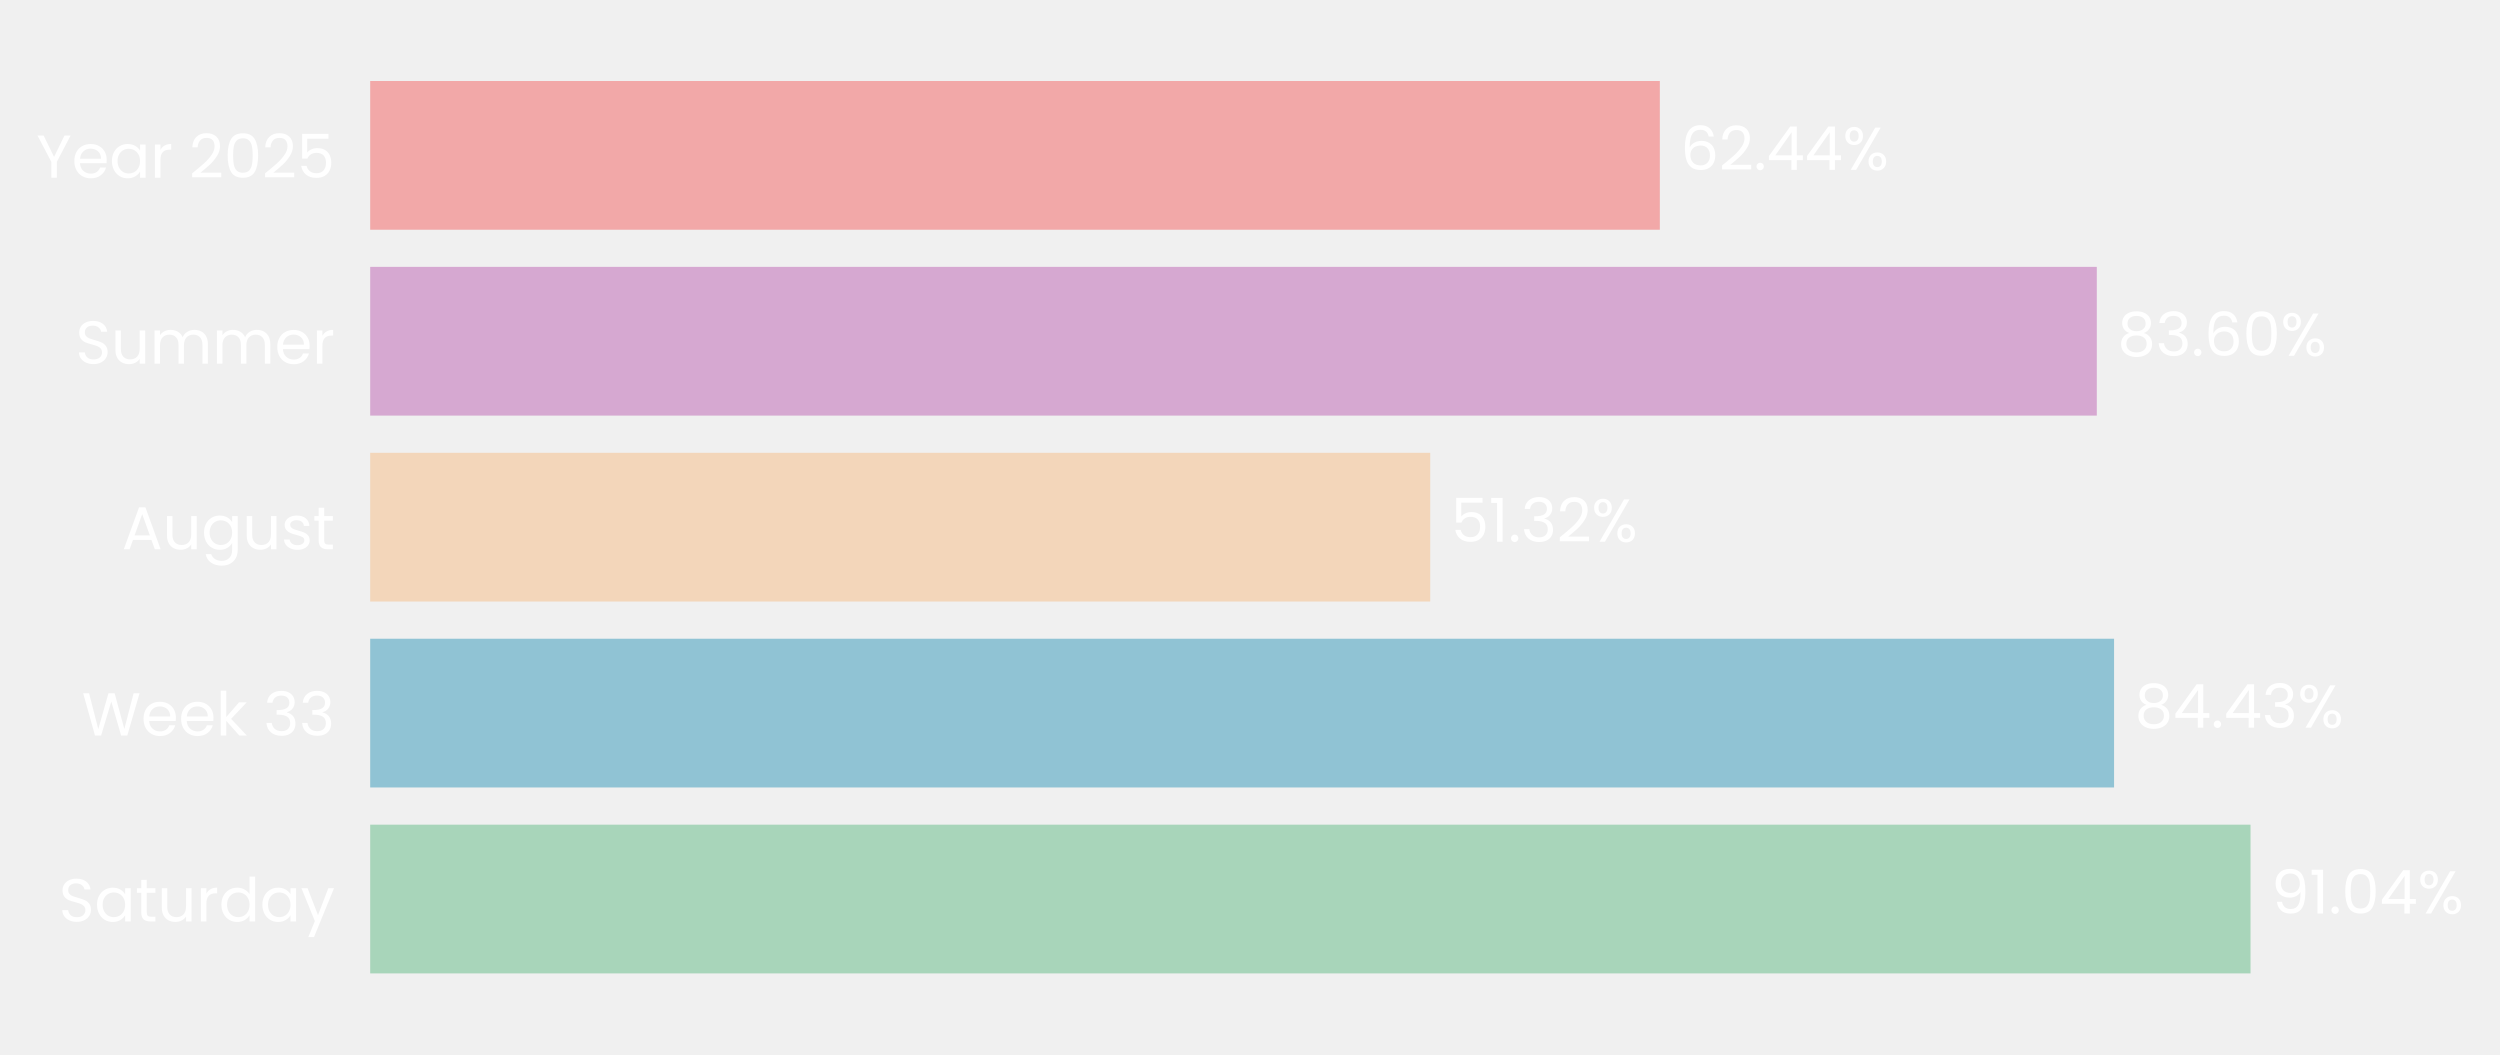
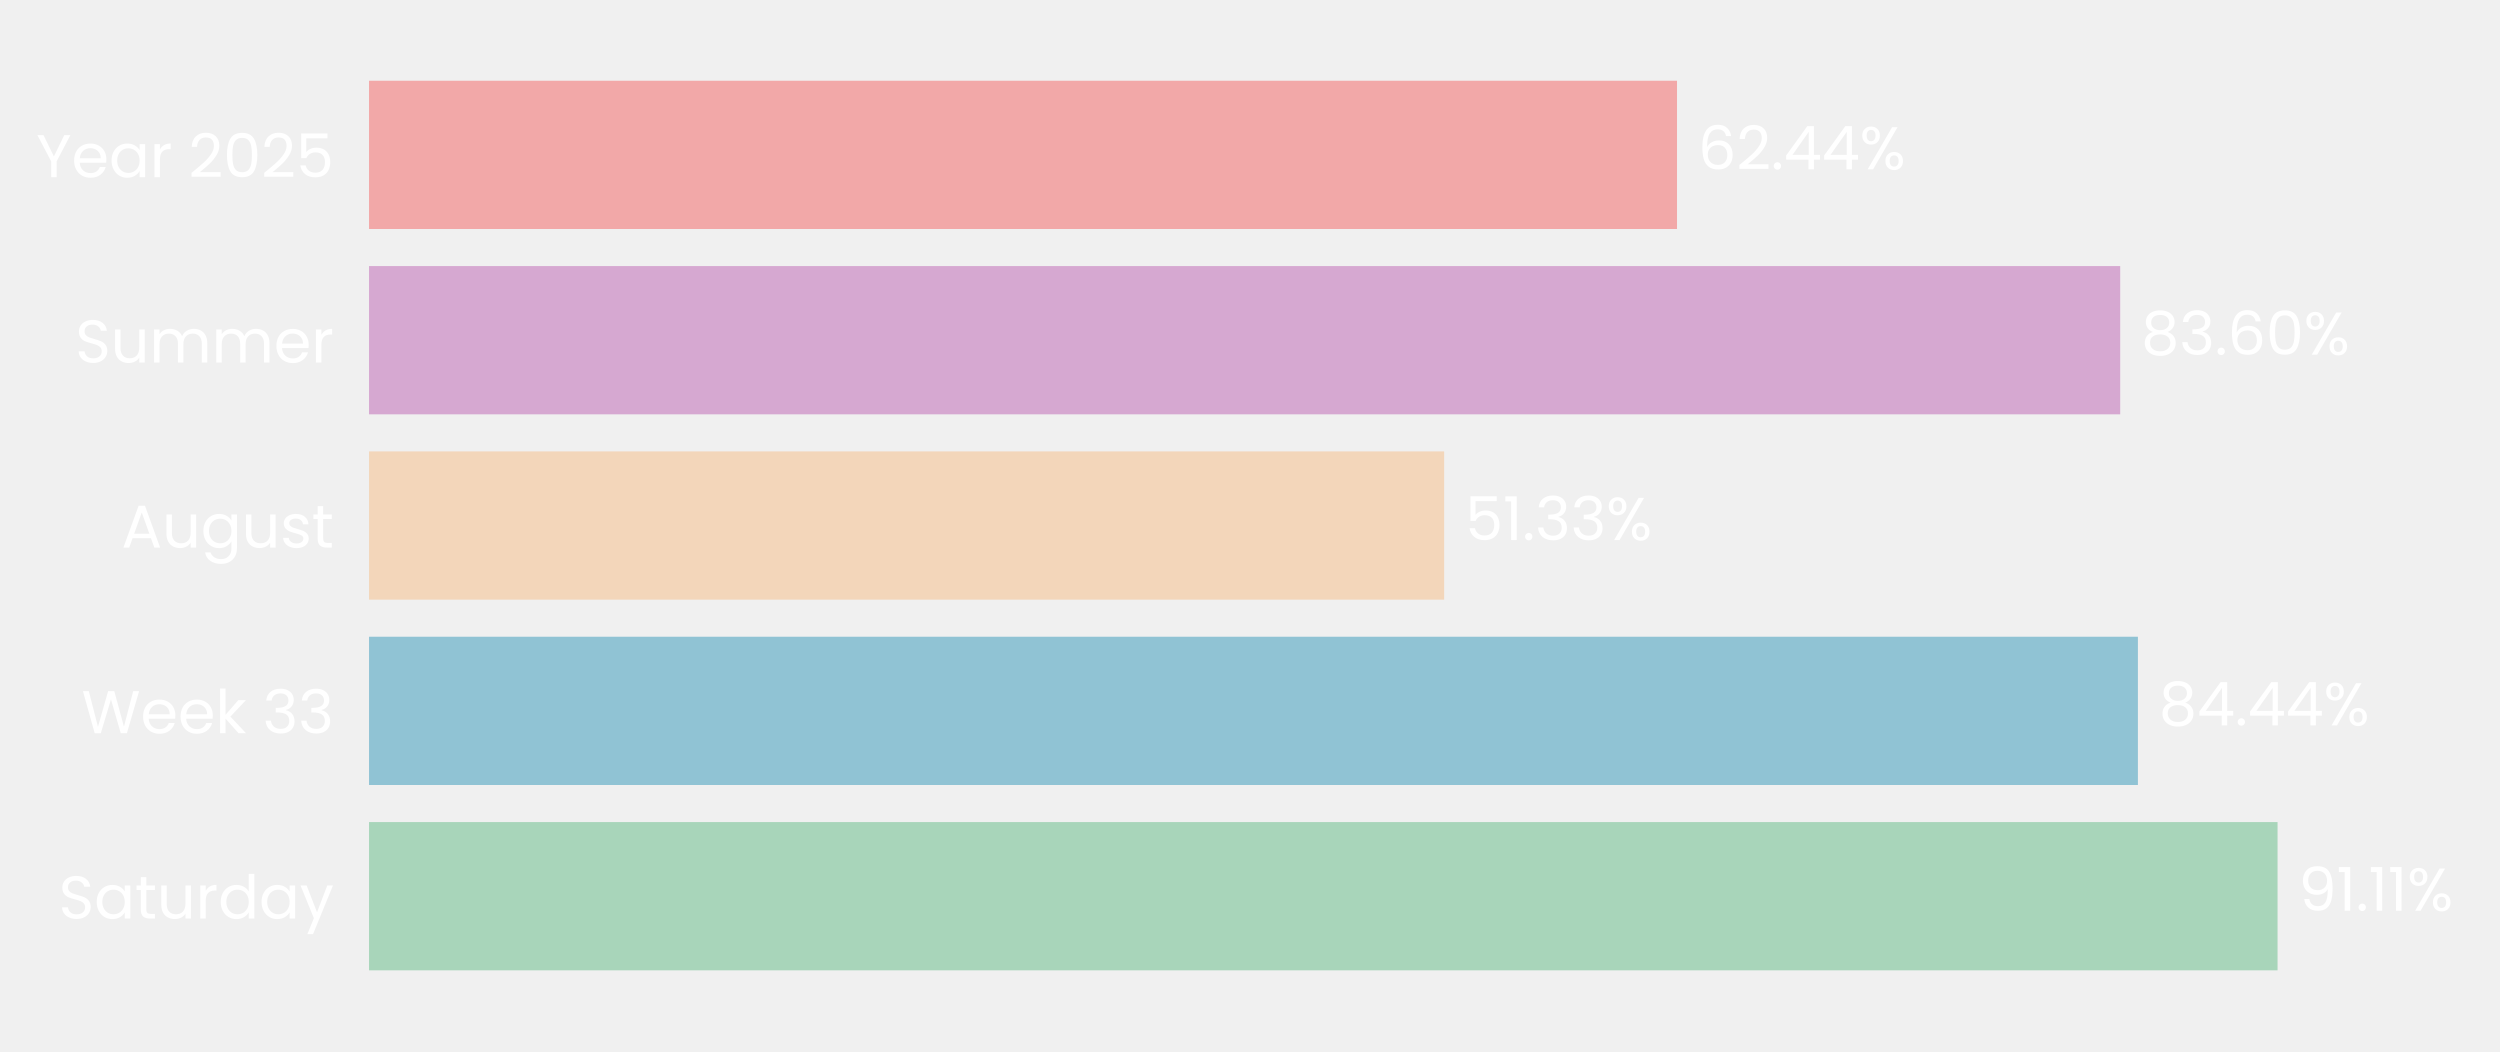
- <svg xmlns="http://www.w3.org/2000/svg" xmlns:xlink="http://www.w3.org/1999/xlink" width="495.089pt" height="208.8pt" viewBox="0 0 495.089 208.8" version="1.1">
+ <svg xmlns="http://www.w3.org/2000/svg" xmlns:xlink="http://www.w3.org/1999/xlink" width="496.635pt" height="208.8pt" viewBox="0 0 496.635 208.8" version="1.1">
  <defs>
    <style type="text/css">*{stroke-linejoin: round; stroke-linecap: butt}</style>
  </defs>
  <g id="figure_1">
    <g id="patch_1">
-       <path d="M 0 208.8  L 495.089 208.8  L 495.089 0  L 0 0  L 0 208.8  z " style="fill: none" />
+       <path d="M 0 208.8  L 496.635 208.8  L 496.635 0  L 0 0  L 0 208.8  z " style="fill: none" />
    </g>
    <g id="axes_1">
      <g id="patch_2">
-         <path d="M 73.311 201.6  L 482.327 201.6  L 482.327 7.2  L 73.311 7.2  L 73.311 201.6  z " style="fill: none" />
+         <path d="M 73.311 201.6  L 489.435 201.6  L 489.435 7.2  L 73.311 7.2  L 73.311 201.6  z " style="fill: none" />
      </g>
      <g id="patch_3">
-         <path d="M 73.311 192.764  L 445.686 192.764  L 445.686 163.309  L 73.311 163.309  z " clip-path="url(#p9ff6159850)" style="fill: #a8d5ba" />
+         <path d="M 73.311 192.764  L 452.446 192.764  L 452.446 163.309  L 73.311 163.309  z " clip-path="url(#p6c07d76631)" style="fill: #a8d5ba" />
      </g>
      <g id="patch_4">
-         <path d="M 73.311 155.945  L 418.661 155.945  L 418.661 126.491  L 73.311 126.491  z " clip-path="url(#p9ff6159850)" style="fill: #90c3d4" />
+         <path d="M 73.311 155.945  L 424.705 155.945  L 424.705 126.491  L 73.311 126.491  z " clip-path="url(#p6c07d76631)" style="fill: #90c3d4" />
      </g>
      <g id="patch_5">
-         <path d="M 73.311 119.127  L 283.234 119.127  L 283.234 89.673  L 73.311 89.673  z " clip-path="url(#p9ff6159850)" style="fill: #f3d6ba" />
+         <path d="M 73.311 119.127  L 286.892 119.127  L 286.892 89.673  L 73.311 89.673  z " clip-path="url(#p6c07d76631)" style="fill: #f3d6ba" />
      </g>
      <g id="patch_6">
-         <path d="M 73.311 82.309  L 415.241 82.309  L 415.241 52.855  L 73.311 52.855  z " clip-path="url(#p9ff6159850)" style="fill: #d6a8d1" />
+         <path d="M 73.311 82.309  L 421.187 82.309  L 421.187 52.855  L 73.311 52.855  z " clip-path="url(#p6c07d76631)" style="fill: #d6a8d1" />
      </g>
      <g id="patch_7">
-         <path d="M 73.311 45.491  L 328.705 45.491  L 328.705 16.036  L 73.311 16.036  z " clip-path="url(#p9ff6159850)" style="fill: #f2a8a8" />
+         <path d="M 73.311 45.491  L 333.145 45.491  L 333.145 16.036  L 73.311 16.036  z " clip-path="url(#p6c07d76631)" style="fill: #f2a8a8" />
      </g>
      <g id="matplotlib.axis_1">
        <g id="ytick_1">
          <g id="text_1">
            <g style="fill: #ffffff" transform="translate(11.65312 182.4764) scale(0.12 -0.12)">
              <defs>
                <path id="Poppins-Regular-53" d="M 1907 -45  Q 1466 -45 1117 112  Q 768 269 569 547  Q 371 826 365 1190  L 986 1190  Q 1018 877 1245 662  Q 1472 448 1907 448  Q 2323 448 2563 656  Q 2803 864 2803 1190  Q 2803 1446 2662 1606  Q 2522 1766 2310 1849  Q 2099 1933 1741 2029  Q 1299 2144 1033 2259  Q 768 2374 579 2620  Q 390 2867 390 3283  Q 390 3648 576 3929  Q 762 4211 1098 4364  Q 1434 4518 1869 4518  Q 2496 4518 2896 4204  Q 3296 3891 3347 3373  L 2707 3373  Q 2675 3629 2438 3824  Q 2202 4019 1811 4019  Q 1446 4019 1216 3830  Q 986 3642 986 3302  Q 986 3059 1123 2905  Q 1261 2752 1462 2672  Q 1664 2592 2029 2490  Q 2470 2368 2739 2249  Q 3008 2131 3200 1884  Q 3392 1638 3392 1216  Q 3392 890 3219 602  Q 3046 314 2707 134  Q 2368 -45 1907 -45  z " transform="scale(0.015625)" />
                <path id="Poppins-Regular-61" d="M 275 1766  Q 275 2304 492 2710  Q 710 3117 1091 3341  Q 1472 3565 1939 3565  Q 2400 3565 2739 3366  Q 3078 3168 3245 2867  L 3245 3507  L 3834 3507  L 3834 0  L 3245 0  L 3245 653  Q 3072 346 2729 144  Q 2387 -58 1933 -58  Q 1466 -58 1088 172  Q 710 403 492 819  Q 275 1235 275 1766  z M 3245 1760  Q 3245 2157 3085 2451  Q 2925 2746 2653 2902  Q 2381 3059 2054 3059  Q 1728 3059 1459 2905  Q 1190 2752 1030 2457  Q 870 2163 870 1766  Q 870 1363 1030 1065  Q 1190 768 1459 611  Q 1728 454 2054 454  Q 2381 454 2653 611  Q 2925 768 3085 1065  Q 3245 1363 3245 1760  z " transform="scale(0.015625)" />
                <path id="Poppins-Regular-74" d="M 1203 3027  L 1203 960  Q 1203 704 1312 598  Q 1421 493 1690 493  L 2118 493  L 2118 0  L 1594 0  Q 1107 0 864 224  Q 621 448 621 960  L 621 3027  L 166 3027  L 166 3507  L 621 3507  L 621 4390  L 1203 4390  L 1203 3507  L 2118 3507  L 2118 3027  L 1203 3027  z " transform="scale(0.015625)" />
                <path id="Poppins-Regular-75" d="M 3603 3507  L 3603 0  L 3021 0  L 3021 518  Q 2854 250 2556 99  Q 2259 -51 1901 -51  Q 1491 -51 1164 118  Q 838 288 649 627  Q 461 966 461 1453  L 461 3507  L 1037 3507  L 1037 1530  Q 1037 1011 1299 732  Q 1562 454 2016 454  Q 2483 454 2752 742  Q 3021 1030 3021 1581  L 3021 3507  L 3603 3507  z " transform="scale(0.015625)" />
                <path id="Poppins-Regular-72" d="M 1075 2938  Q 1229 3238 1513 3404  Q 1798 3571 2208 3571  L 2208 2970  L 2054 2970  Q 1075 2970 1075 1907  L 1075 0  L 493 0  L 493 3507  L 1075 3507  L 1075 2938  z " transform="scale(0.015625)" />
                <path id="Poppins-Regular-64" d="M 275 1766  Q 275 2304 492 2710  Q 710 3117 1091 3341  Q 1472 3565 1946 3565  Q 2355 3565 2707 3376  Q 3059 3187 3245 2880  L 3245 4736  L 3834 4736  L 3834 0  L 3245 0  L 3245 659  Q 3072 346 2733 144  Q 2394 -58 1939 -58  Q 1472 -58 1091 172  Q 710 403 492 819  Q 275 1235 275 1766  z M 3245 1760  Q 3245 2157 3085 2451  Q 2925 2746 2653 2902  Q 2381 3059 2054 3059  Q 1728 3059 1459 2905  Q 1190 2752 1030 2457  Q 870 2163 870 1766  Q 870 1363 1030 1065  Q 1190 768 1459 611  Q 1728 454 2054 454  Q 2381 454 2653 611  Q 2925 768 3085 1065  Q 3245 1363 3245 1760  z " transform="scale(0.015625)" />
                <path id="Poppins-Regular-79" d="M 3514 3507  L 1402 -1651  L 800 -1651  L 1491 38  L 77 3507  L 723 3507  L 1824 666  L 2912 3507  L 3514 3507  z " transform="scale(0.015625)" />
              </defs>
              <use xlink:href="#Poppins-Regular-53" />
              <use xlink:href="#Poppins-Regular-61" transform="translate(58.7 0)" />
              <use xlink:href="#Poppins-Regular-74" transform="translate(126.3 0)" />
              <use xlink:href="#Poppins-Regular-75" transform="translate(162.7 0)" />
              <use xlink:href="#Poppins-Regular-72" transform="translate(226.7 0)" />
              <use xlink:href="#Poppins-Regular-64" transform="translate(264 0)" />
              <use xlink:href="#Poppins-Regular-61" transform="translate(331.5999 0)" />
              <use xlink:href="#Poppins-Regular-79" transform="translate(399.1999 0)" />
            </g>
          </g>
        </g>
        <g id="ytick_2">
          <g id="text_2">
            <g style="fill: #ffffff" transform="translate(16.19813 145.6582) scale(0.12 -0.12)">
              <defs>
                <path id="Poppins-Regular-57" d="M 6099 4461  L 4806 0  L 4154 0  L 3117 3590  L 2042 0  L 1395 -6  L 147 4461  L 768 4461  L 1741 678  L 2816 4461  L 3469 4461  L 4493 691  L 5472 4461  L 6099 4461  z " transform="scale(0.015625)" />
                <path id="Poppins-Regular-65" d="M 3693 1888  Q 3693 1722 3674 1536  L 870 1536  Q 902 1018 1225 726  Q 1549 435 2010 435  Q 2387 435 2640 611  Q 2893 787 2995 1082  L 3622 1082  Q 3482 576 3059 259  Q 2637 -58 2010 -58  Q 1510 -58 1116 166  Q 723 390 499 803  Q 275 1216 275 1760  Q 275 2304 492 2713  Q 710 3123 1104 3344  Q 1498 3565 2010 3565  Q 2509 3565 2893 3347  Q 3277 3130 3485 2749  Q 3693 2368 3693 1888  z M 3091 2010  Q 3091 2342 2944 2582  Q 2797 2822 2544 2947  Q 2291 3072 1984 3072  Q 1542 3072 1232 2790  Q 922 2509 877 2010  L 3091 2010  z " transform="scale(0.015625)" />
                <path id="Poppins-Regular-6b" d="M 2451 0  L 1075 1549  L 1075 0  L 493 0  L 493 4736  L 1075 4736  L 1075 1952  L 2426 3507  L 3238 3507  L 1587 1760  L 3245 0  L 2451 0  z " transform="scale(0.015625)" />
                <path id="Poppins-Regular-20" transform="scale(0.015625)" />
                <path id="Poppins-Regular-33" d="M 384 3462  Q 429 4051 838 4384  Q 1248 4717 1901 4717  Q 2336 4717 2653 4560  Q 2970 4403 3133 4134  Q 3296 3866 3296 3526  Q 3296 3130 3069 2842  Q 2842 2554 2477 2470  L 2477 2438  Q 2893 2336 3136 2035  Q 3379 1734 3379 1248  Q 3379 883 3212 592  Q 3046 301 2713 134  Q 2381 -32 1914 -32  Q 1235 -32 800 323  Q 365 678 314 1331  L 877 1331  Q 922 947 1190 704  Q 1459 461 1907 461  Q 2355 461 2588 694  Q 2822 928 2822 1299  Q 2822 1779 2502 1990  Q 2182 2202 1536 2202  L 1389 2202  L 1389 2688  L 1542 2688  Q 2131 2694 2432 2883  Q 2733 3072 2733 3469  Q 2733 3808 2512 4013  Q 2291 4218 1882 4218  Q 1485 4218 1241 4013  Q 998 3808 954 3462  L 384 3462  z " transform="scale(0.015625)" />
              </defs>
              <use xlink:href="#Poppins-Regular-57" />
              <use xlink:href="#Poppins-Regular-65" transform="translate(97.59999 0)" />
              <use xlink:href="#Poppins-Regular-65" transform="translate(159.6 0)" />
              <use xlink:href="#Poppins-Regular-6b" transform="translate(221.6 0)" />
              <use xlink:href="#Poppins-Regular-20" transform="translate(273.0999 0)" />
              <use xlink:href="#Poppins-Regular-33" transform="translate(299.7999 0)" />
              <use xlink:href="#Poppins-Regular-33" transform="translate(358.6999 0)" />
            </g>
          </g>
        </g>
        <g id="ytick_3">
          <g id="text_3">
            <g style="fill: #ffffff" transform="translate(24.11812 108.78) scale(0.12 -0.12)">
              <defs>
                <path id="Poppins-Regular-41" d="M 3130 992  L 1184 992  L 826 0  L 211 0  L 1824 4435  L 2496 4435  L 4102 0  L 3488 0  L 3130 992  z M 2963 1466  L 2157 3718  L 1350 1466  L 2963 1466  z " transform="scale(0.015625)" />
                <path id="Poppins-Regular-67" d="M 1939 3565  Q 2394 3565 2736 3366  Q 3078 3168 3245 2867  L 3245 3507  L 3834 3507  L 3834 -77  Q 3834 -557 3629 -931  Q 3424 -1306 3043 -1517  Q 2662 -1728 2157 -1728  Q 1466 -1728 1005 -1401  Q 544 -1075 461 -512  L 1037 -512  Q 1133 -832 1433 -1027  Q 1734 -1222 2157 -1222  Q 2637 -1222 2941 -921  Q 3245 -621 3245 -77  L 3245 659  Q 3072 352 2733 147  Q 2394 -58 1939 -58  Q 1472 -58 1091 172  Q 710 403 492 819  Q 275 1235 275 1766  Q 275 2304 492 2710  Q 710 3117 1091 3341  Q 1472 3565 1939 3565  z M 3245 1760  Q 3245 2157 3085 2451  Q 2925 2746 2653 2902  Q 2381 3059 2054 3059  Q 1728 3059 1459 2905  Q 1190 2752 1030 2457  Q 870 2163 870 1766  Q 870 1363 1030 1065  Q 1190 768 1459 611  Q 1728 454 2054 454  Q 2381 454 2653 611  Q 2925 768 3085 1065  Q 3245 1363 3245 1760  z " transform="scale(0.015625)" />
                <path id="Poppins-Regular-73" d="M 1734 -58  Q 1331 -58 1011 80  Q 691 218 505 464  Q 320 710 301 1030  L 902 1030  Q 928 768 1149 601  Q 1370 435 1728 435  Q 2061 435 2253 582  Q 2445 730 2445 954  Q 2445 1184 2240 1296  Q 2035 1408 1606 1517  Q 1216 1619 969 1724  Q 723 1830 547 2038  Q 371 2246 371 2586  Q 371 2854 531 3078  Q 691 3302 985 3433  Q 1280 3565 1658 3565  Q 2240 3565 2598 3270  Q 2957 2976 2982 2464  L 2400 2464  Q 2381 2739 2179 2905  Q 1978 3072 1638 3072  Q 1325 3072 1139 2937  Q 954 2803 954 2586  Q 954 2413 1066 2301  Q 1178 2189 1347 2121  Q 1517 2054 1818 1971  Q 2195 1869 2432 1769  Q 2669 1670 2838 1472  Q 3008 1274 3014 954  Q 3014 666 2854 435  Q 2694 205 2403 73  Q 2112 -58 1734 -58  z " transform="scale(0.015625)" />
              </defs>
              <use xlink:href="#Poppins-Regular-41" />
              <use xlink:href="#Poppins-Regular-75" transform="translate(67.39999 0)" />
              <use xlink:href="#Poppins-Regular-67" transform="translate(131.4 0)" />
              <use xlink:href="#Poppins-Regular-75" transform="translate(199 0)" />
              <use xlink:href="#Poppins-Regular-73" transform="translate(263 0)" />
              <use xlink:href="#Poppins-Regular-74" transform="translate(315.2 0)" />
            </g>
          </g>
        </g>
        <g id="ytick_4">
          <g id="text_4">
            <g style="fill: #ffffff" transform="translate(14.95125 72.02182) scale(0.12 -0.12)">
              <defs>
                <path id="Poppins-Regular-6d" d="M 4710 3571  Q 5120 3571 5440 3401  Q 5760 3232 5945 2893  Q 6131 2554 6131 2067  L 6131 0  L 5555 0  L 5555 1984  Q 5555 2509 5296 2787  Q 5037 3066 4595 3066  Q 4141 3066 3872 2774  Q 3603 2483 3603 1933  L 3603 0  L 3027 0  L 3027 1984  Q 3027 2509 2768 2787  Q 2509 3066 2067 3066  Q 1613 3066 1344 2774  Q 1075 2483 1075 1933  L 1075 0  L 493 0  L 493 3507  L 1075 3507  L 1075 3002  Q 1248 3277 1539 3424  Q 1830 3571 2182 3571  Q 2624 3571 2963 3372  Q 3302 3174 3469 2790  Q 3616 3162 3955 3366  Q 4294 3571 4710 3571  z " transform="scale(0.015625)" />
              </defs>
              <use xlink:href="#Poppins-Regular-53" />
              <use xlink:href="#Poppins-Regular-75" transform="translate(58.7 0)" />
              <use xlink:href="#Poppins-Regular-6d" transform="translate(122.7 0)" />
              <use xlink:href="#Poppins-Regular-6d" transform="translate(225.7 0)" />
              <use xlink:href="#Poppins-Regular-65" transform="translate(328.7 0)" />
              <use xlink:href="#Poppins-Regular-72" transform="translate(390.6999 0)" />
            </g>
          </g>
        </g>
        <g id="ytick_5">
          <g id="text_5">
            <g style="fill: #ffffff" transform="translate(7.2 35.20364) scale(0.12 -0.12)">
              <defs>
                <path id="Poppins-Regular-59" d="M 3616 4461  L 2163 1683  L 2163 0  L 1581 0  L 1581 1683  L 122 4461  L 768 4461  L 1869 2202  L 2970 4461  L 3616 4461  z " transform="scale(0.015625)" />
                <path id="Poppins-Regular-32" d="M 326 467  Q 1139 1120 1600 1539  Q 2061 1958 2377 2416  Q 2694 2874 2694 3315  Q 2694 3731 2492 3971  Q 2291 4211 1843 4211  Q 1408 4211 1168 3939  Q 928 3667 909 3213  L 346 3213  Q 371 3930 780 4320  Q 1190 4710 1837 4710  Q 2496 4710 2883 4345  Q 3270 3981 3270 3341  Q 3270 2810 2953 2307  Q 2637 1805 2233 1424  Q 1830 1043 1203 538  L 3405 538  L 3405 51  L 326 51  L 326 467  z " transform="scale(0.015625)" />
                <path id="Poppins-Regular-30" d="M 397 2362  Q 397 3462 755 4080  Q 1114 4698 2010 4698  Q 2899 4698 3257 4080  Q 3616 3462 3616 2362  Q 3616 1242 3257 621  Q 2899 0 2010 0  Q 1114 0 755 621  Q 397 1242 397 2362  z M 3040 2362  Q 3040 2918 2966 3305  Q 2893 3693 2665 3929  Q 2438 4166 2010 4166  Q 1574 4166 1347 3929  Q 1120 3693 1046 3305  Q 973 2918 973 2362  Q 973 1786 1046 1395  Q 1120 1005 1347 768  Q 1574 531 2010 531  Q 2438 531 2665 768  Q 2893 1005 2966 1395  Q 3040 1786 3040 2362  z " transform="scale(0.015625)" />
                <path id="Poppins-Regular-35" d="M 3347 4122  L 1101 4122  L 1101 2662  Q 1248 2867 1536 2998  Q 1824 3130 2157 3130  Q 2688 3130 3021 2909  Q 3354 2688 3498 2339  Q 3642 1990 3642 1600  Q 3642 1139 3469 774  Q 3296 410 2941 198  Q 2586 -13 2061 -13  Q 1389 -13 973 332  Q 557 678 467 1254  L 1037 1254  Q 1120 890 1389 685  Q 1658 480 2067 480  Q 2573 480 2829 784  Q 3085 1088 3085 1587  Q 3085 2086 2829 2358  Q 2573 2630 2074 2630  Q 1734 2630 1481 2467  Q 1229 2304 1114 2022  L 563 2022  L 563 4634  L 3347 4634  L 3347 4122  z " transform="scale(0.015625)" />
              </defs>
              <use xlink:href="#Poppins-Regular-59" />
              <use xlink:href="#Poppins-Regular-65" transform="translate(58.39999 0)" />
              <use xlink:href="#Poppins-Regular-61" transform="translate(120.4 0)" />
              <use xlink:href="#Poppins-Regular-72" transform="translate(188 0)" />
              <use xlink:href="#Poppins-Regular-20" transform="translate(225.3 0)" />
              <use xlink:href="#Poppins-Regular-32" transform="translate(252 0)" />
              <use xlink:href="#Poppins-Regular-30" transform="translate(309.4999 0)" />
              <use xlink:href="#Poppins-Regular-32" transform="translate(372.2999 0)" />
              <use xlink:href="#Poppins-Regular-35" transform="translate(429.7999 0)" />
            </g>
          </g>
        </g>
      </g>
      <g id="text_6">
-         <g style="fill: #ffffff" transform="translate(449.7757 180.9164) scale(0.12 -0.12)">
+         <g style="fill: #ffffff" transform="translate(456.6077 180.9164) scale(0.12 -0.12)">
          <defs>
            <path id="Poppins-Regular-39" d="M 1146 1242  Q 1210 877 1443 678  Q 1677 480 2074 480  Q 2605 480 2857 896  Q 3110 1312 3098 2298  Q 2963 2010 2649 1846  Q 2336 1683 1952 1683  Q 1523 1683 1187 1859  Q 851 2035 659 2374  Q 467 2714 467 3194  Q 467 3878 864 4297  Q 1261 4717 1990 4717  Q 2886 4717 3248 4134  Q 3610 3552 3610 2400  Q 3610 1594 3466 1069  Q 3322 544 2979 269  Q 2637 -6 2042 -6  Q 1389 -6 1024 346  Q 659 698 608 1242  L 1146 1242  z M 2048 2176  Q 2477 2176 2752 2441  Q 3027 2707 3027 3162  Q 3027 3642 2758 3936  Q 2490 4230 2003 4230  Q 1555 4230 1289 3948  Q 1024 3667 1024 3206  Q 1024 2739 1286 2457  Q 1549 2176 2048 2176  z " transform="scale(0.015625)" />
            <path id="Poppins-Regular-31" d="M 243 4096  L 243 4627  L 1446 4627  L 1446 0  L 858 0  L 858 4096  L 243 4096  z " transform="scale(0.015625)" />
            <path id="Poppins-Regular-2e" d="M 678 -38  Q 512 -38 397 77  Q 282 192 282 358  Q 282 525 397 640  Q 512 755 678 755  Q 838 755 950 640  Q 1062 525 1062 358  Q 1062 192 950 77  Q 838 -38 678 -38  z " transform="scale(0.015625)" />
-             <path id="Poppins-Regular-34" d="M 256 1030  L 256 1472  L 2502 4582  L 3200 4582  L 3200 1536  L 3840 1536  L 3840 1030  L 3200 1030  L 3200 0  L 2624 0  L 2624 1030  L 256 1030  z M 2650 3974  L 928 1536  L 2650 1536  L 2650 3974  z " transform="scale(0.015625)" />
            <path id="Poppins-Regular-25" d="M 269 3584  Q 269 4019 531 4278  Q 794 4538 1203 4538  Q 1613 4538 1875 4278  Q 2138 4019 2138 3584  Q 2138 3142 1875 2883  Q 1613 2624 1203 2624  Q 794 2624 531 2883  Q 269 3142 269 3584  z M 4006 4467  L 1414 0  L 838 0  L 3430 4467  L 4006 4467  z M 1203 4179  Q 986 4179 861 4028  Q 736 3878 736 3584  Q 736 3290 861 3136  Q 986 2982 1203 2982  Q 1421 2982 1549 3139  Q 1677 3296 1677 3584  Q 1677 3878 1549 4028  Q 1421 4179 1203 4179  z M 2720 883  Q 2720 1325 2982 1584  Q 3245 1843 3654 1843  Q 4064 1843 4323 1584  Q 4582 1325 4582 883  Q 4582 448 4323 185  Q 4064 -77 3654 -77  Q 3245 -77 2982 182  Q 2720 442 2720 883  z M 3648 1478  Q 3430 1478 3302 1328  Q 3174 1178 3174 883  Q 3174 595 3302 444  Q 3430 294 3648 294  Q 3866 294 3994 444  Q 4122 595 4122 883  Q 4122 1178 3994 1328  Q 3866 1478 3648 1478  z " transform="scale(0.015625)" />
          </defs>
          <use xlink:href="#Poppins-Regular-39" />
          <use xlink:href="#Poppins-Regular-31" transform="translate(62.99999 0)" />
          <use xlink:href="#Poppins-Regular-2e" transform="translate(94.99997 0)" />
-           <use xlink:href="#Poppins-Regular-30" transform="translate(116 0)" />
-           <use xlink:href="#Poppins-Regular-34" transform="translate(178.7999 0)" />
-           <use xlink:href="#Poppins-Regular-25" transform="translate(241.6999 0)" />
+           <use xlink:href="#Poppins-Regular-31" transform="translate(116 0)" />
+           <use xlink:href="#Poppins-Regular-31" transform="translate(147.9999 0)" />
+           <use xlink:href="#Poppins-Regular-25" transform="translate(179.9999 0)" />
        </g>
      </g>
      <g id="text_7">
-         <g style="fill: #ffffff" transform="translate(422.7515 144.0982) scale(0.12 -0.12)">
+         <g style="fill: #ffffff" transform="translate(428.8661 144.0982) scale(0.12 -0.12)">
          <defs>
            <path id="Poppins-Regular-38" d="M 1242 2406  Q 883 2547 691 2816  Q 499 3085 499 3469  Q 499 3814 672 4092  Q 845 4371 1187 4534  Q 1530 4698 2016 4698  Q 2502 4698 2844 4534  Q 3187 4371 3363 4092  Q 3539 3814 3539 3469  Q 3539 3098 3340 2819  Q 3142 2541 2797 2406  Q 3194 2285 3427 1981  Q 3661 1677 3661 1248  Q 3661 832 3456 521  Q 3251 211 2876 41  Q 2502 -128 2016 -128  Q 1530 -128 1162 41  Q 794 211 589 521  Q 384 832 384 1248  Q 384 1677 614 1984  Q 845 2291 1242 2406  z M 2976 3398  Q 2976 3789 2720 4000  Q 2464 4211 2016 4211  Q 1574 4211 1318 4000  Q 1062 3789 1062 3392  Q 1062 3034 1328 2816  Q 1594 2598 2016 2598  Q 2445 2598 2710 2819  Q 2976 3040 2976 3398  z M 2016 2150  Q 1542 2150 1241 1929  Q 941 1709 941 1267  Q 941 858 1232 608  Q 1523 358 2016 358  Q 2509 358 2797 608  Q 3085 858 3085 1267  Q 3085 1696 2790 1923  Q 2496 2150 2016 2150  z " transform="scale(0.015625)" />
+             <path id="Poppins-Regular-34" d="M 256 1030  L 256 1472  L 2502 4582  L 3200 4582  L 3200 1536  L 3840 1536  L 3840 1030  L 3200 1030  L 3200 0  L 2624 0  L 2624 1030  L 256 1030  z M 2650 3974  L 928 1536  L 2650 1536  L 2650 3974  z " transform="scale(0.015625)" />
          </defs>
          <use xlink:href="#Poppins-Regular-38" />
          <use xlink:href="#Poppins-Regular-34" transform="translate(63.09999 0)" />
          <use xlink:href="#Poppins-Regular-2e" transform="translate(126 0)" />
          <use xlink:href="#Poppins-Regular-34" transform="translate(147 0)" />
-           <use xlink:href="#Poppins-Regular-33" transform="translate(209.9 0)" />
-           <use xlink:href="#Poppins-Regular-25" transform="translate(268.8 0)" />
+           <use xlink:href="#Poppins-Regular-34" transform="translate(209.9 0)" />
+           <use xlink:href="#Poppins-Regular-25" transform="translate(272.8 0)" />
        </g>
      </g>
      <g id="text_8">
-         <g style="fill: #ffffff" transform="translate(287.3241 107.28) scale(0.12 -0.12)">
+         <g style="fill: #ffffff" transform="translate(291.053 107.28) scale(0.12 -0.12)">
          <use xlink:href="#Poppins-Regular-35" />
          <use xlink:href="#Poppins-Regular-31" transform="translate(62.79999 0)" />
          <use xlink:href="#Poppins-Regular-2e" transform="translate(94.79997 0)" />
          <use xlink:href="#Poppins-Regular-33" transform="translate(115.8 0)" />
-           <use xlink:href="#Poppins-Regular-32" transform="translate(174.7 0)" />
-           <use xlink:href="#Poppins-Regular-25" transform="translate(232.1999 0)" />
+           <use xlink:href="#Poppins-Regular-33" transform="translate(174.7 0)" />
+           <use xlink:href="#Poppins-Regular-25" transform="translate(233.5999 0)" />
        </g>
      </g>
      <g id="text_9">
-         <g style="fill: #ffffff" transform="translate(419.3311 70.46182) scale(0.12 -0.12)">
+         <g style="fill: #ffffff" transform="translate(425.3481 70.46182) scale(0.12 -0.12)">
          <defs>
            <path id="Poppins-Regular-36" d="M 2976 3526  Q 2835 4237 2099 4237  Q 1530 4237 1248 3798  Q 966 3360 973 2355  Q 1120 2688 1462 2877  Q 1805 3066 2227 3066  Q 2886 3066 3280 2656  Q 3674 2246 3674 1523  Q 3674 1088 3504 742  Q 3334 397 2992 192  Q 2650 -13 2163 -13  Q 1504 -13 1133 281  Q 762 576 614 1094  Q 467 1613 467 2374  Q 467 4723 2106 4723  Q 2733 4723 3091 4384  Q 3450 4045 3514 3526  L 2976 3526  z M 2106 2573  Q 1830 2573 1587 2461  Q 1344 2349 1193 2121  Q 1043 1894 1043 1568  Q 1043 1082 1324 778  Q 1606 474 2131 474  Q 2579 474 2844 752  Q 3110 1030 3110 1504  Q 3110 2003 2854 2288  Q 2598 2573 2106 2573  z " transform="scale(0.015625)" />
          </defs>
          <use xlink:href="#Poppins-Regular-38" />
          <use xlink:href="#Poppins-Regular-33" transform="translate(63.09999 0)" />
          <use xlink:href="#Poppins-Regular-2e" transform="translate(122 0)" />
          <use xlink:href="#Poppins-Regular-36" transform="translate(143 0)" />
          <use xlink:href="#Poppins-Regular-30" transform="translate(206.5 0)" />
          <use xlink:href="#Poppins-Regular-25" transform="translate(269.2999 0)" />
        </g>
      </g>
      <g id="text_10">
-         <g style="fill: #ffffff" transform="translate(332.7955 33.64364) scale(0.12 -0.12)">
+         <g style="fill: #ffffff" transform="translate(337.3061 33.64364) scale(0.12 -0.12)">
          <use xlink:href="#Poppins-Regular-36" />
          <use xlink:href="#Poppins-Regular-32" transform="translate(63.49999 0)" />
          <use xlink:href="#Poppins-Regular-2e" transform="translate(121 0)" />
          <use xlink:href="#Poppins-Regular-34" transform="translate(142 0)" />
          <use xlink:href="#Poppins-Regular-34" transform="translate(204.8999 0)" />
          <use xlink:href="#Poppins-Regular-25" transform="translate(267.7999 0)" />
        </g>
      </g>
    </g>
  </g>
  <defs>
-     <clipPath id="p9ff6159850">
-       <rect x="73.311" y="7.2" width="409.015" height="194.4" />
+     <clipPath id="p6c07d76631">
+       <rect x="73.311" y="7.2" width="416.124" height="194.4" />
    </clipPath>
  </defs>
</svg>
